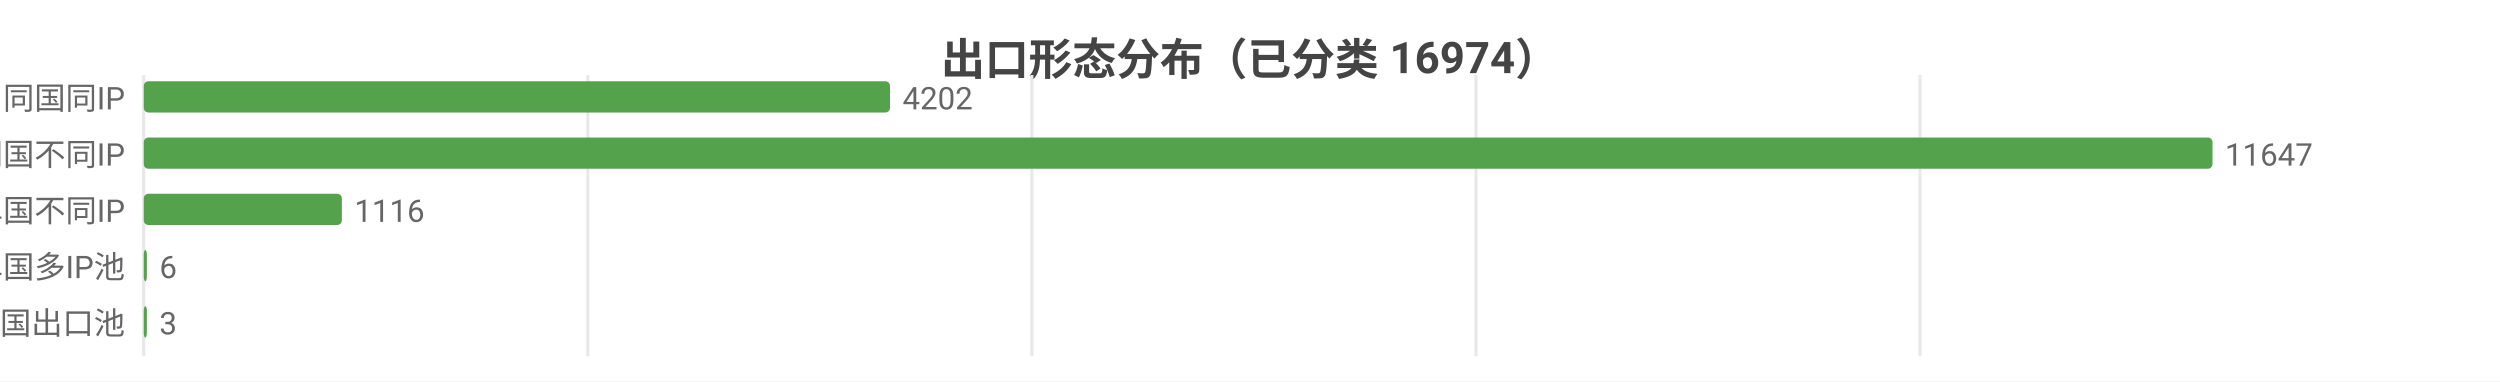
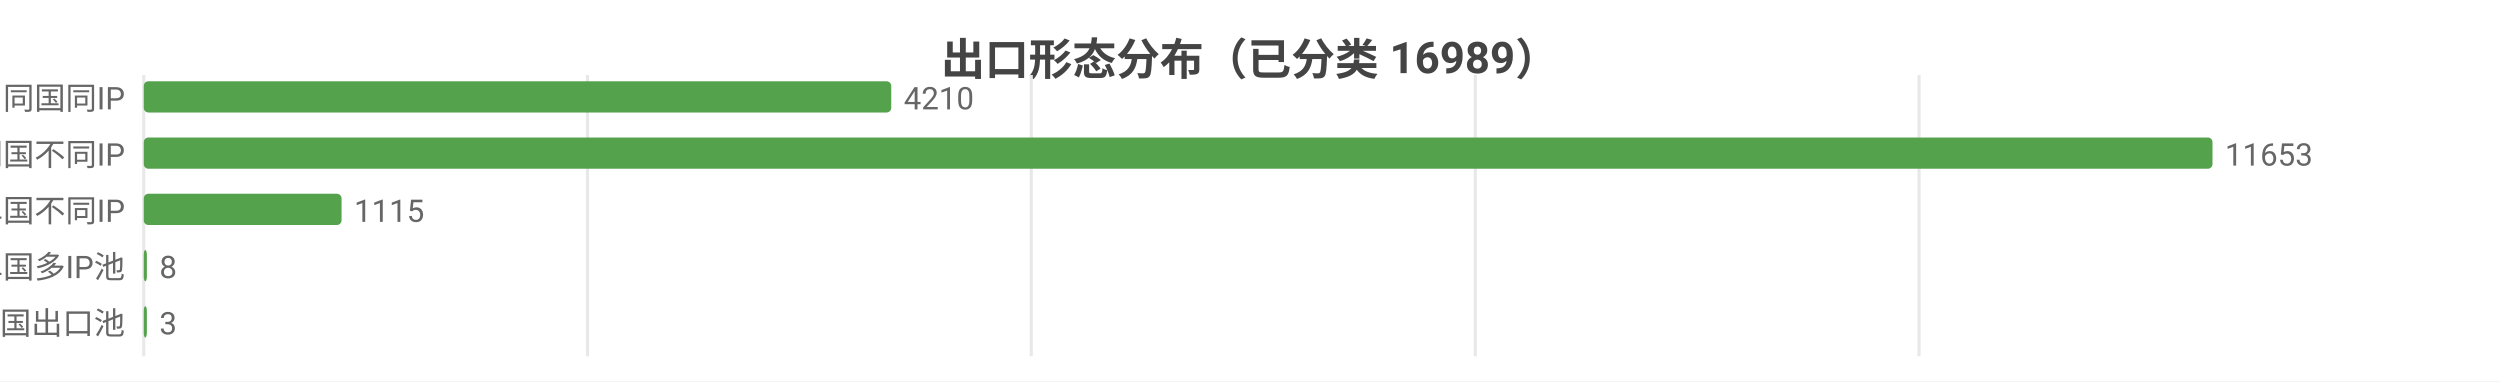
<svg xmlns="http://www.w3.org/2000/svg" width="800" height="122" viewBox="0 0 800 122">
  <rect width="800" height="122" fill="#ffffff" />
  <style>text{font-family:system-ui,-apple-system,'Segoe UI',Roboto,'PingFang SC','Microsoft YaHei','Noto Sans CJK SC',sans-serif}.g{stroke:#e8e8e8;stroke-width:1}.a{stroke:#999;stroke-width:1}.t{font-size:10px;fill:#666}.m{font-size:10px;text-anchor:middle;fill:#666}.e{font-size:10px;text-anchor:end;fill:#666}.l{font-size:11px;fill:#333}.tt{font-size:14px;font-weight:600;text-anchor:middle;fill:#444}.em{font-size:13px;text-anchor:middle;fill:#999}</style>
-   <text class="tt" x="400.0" y="24">出口形态分布（已分类 16974）</text>
+   <text class="tt" x="400.0" y="24">出口形态分布（已分类 16989）</text>
  <line class="g" x1="46" y1="24" x2="46" y2="114" />
-   <line class="g" x1="188.1" y1="24" x2="188.1" y2="114" />
-   <line class="g" x1="330.2" y1="24" x2="330.2" y2="114" />
-   <line class="g" x1="472.3" y1="24" x2="472.3" y2="114" />
-   <line class="g" x1="614.4" y1="24" x2="614.4" y2="114" />
+   <line class="g" x1="188.0" y1="24" x2="188.0" y2="114" />
+   <line class="g" x1="330.0" y1="24" x2="330.0" y2="114" />
+   <line class="g" x1="472.1" y1="24" x2="472.1" y2="114" />
+   <line class="g" x1="614.1" y1="24" x2="614.1" y2="114" />
  <text class="e" x="40" y="35">SS 同国同IP</text>
-   <rect x="46" y="26" width="238.8" height="10" fill="#54a24b" rx="1.5" />
-   <text class="t" x="288.8" y="35">4202</text>
+   <rect x="46" y="26" width="239.2" height="10" fill="#54a24b" rx="1.5" />
+   <text class="t" x="289.2" y="35">4210</text>
  <text class="e" x="40" y="53">SD 同国不同IP</text>
  <rect x="46" y="44" width="662" height="10" fill="#54a24b" rx="1.5" />
-   <text class="t" x="712" y="53">11647</text>
+   <text class="t" x="712" y="53">11653</text>
  <text class="e" x="40" y="71">CD 跨境单国不同IP</text>
-   <rect x="46" y="62" width="63.4" height="10" fill="#54a24b" rx="1.5" />
-   <text class="t" x="113.4" y="71">1116</text>
+   <rect x="46" y="62" width="63.3" height="10" fill="#54a24b" rx="1.5" />
+   <text class="t" x="113.3" y="71">1115</text>
  <text class="e" x="40" y="89">CP 跨境单国多IP池</text>
  <rect x="46" y="80" width="1" height="10" fill="#54a24b" rx="1.5" />
-   <text class="t" x="51" y="89">6</text>
+   <text class="t" x="51" y="89">8</text>
  <text class="e" x="40" y="107">CM 跨境多国出口池</text>
  <rect x="46" y="98" width="1" height="10" fill="#54a24b" rx="1.5" />
  <text class="t" x="51" y="107">3</text>
</svg>
